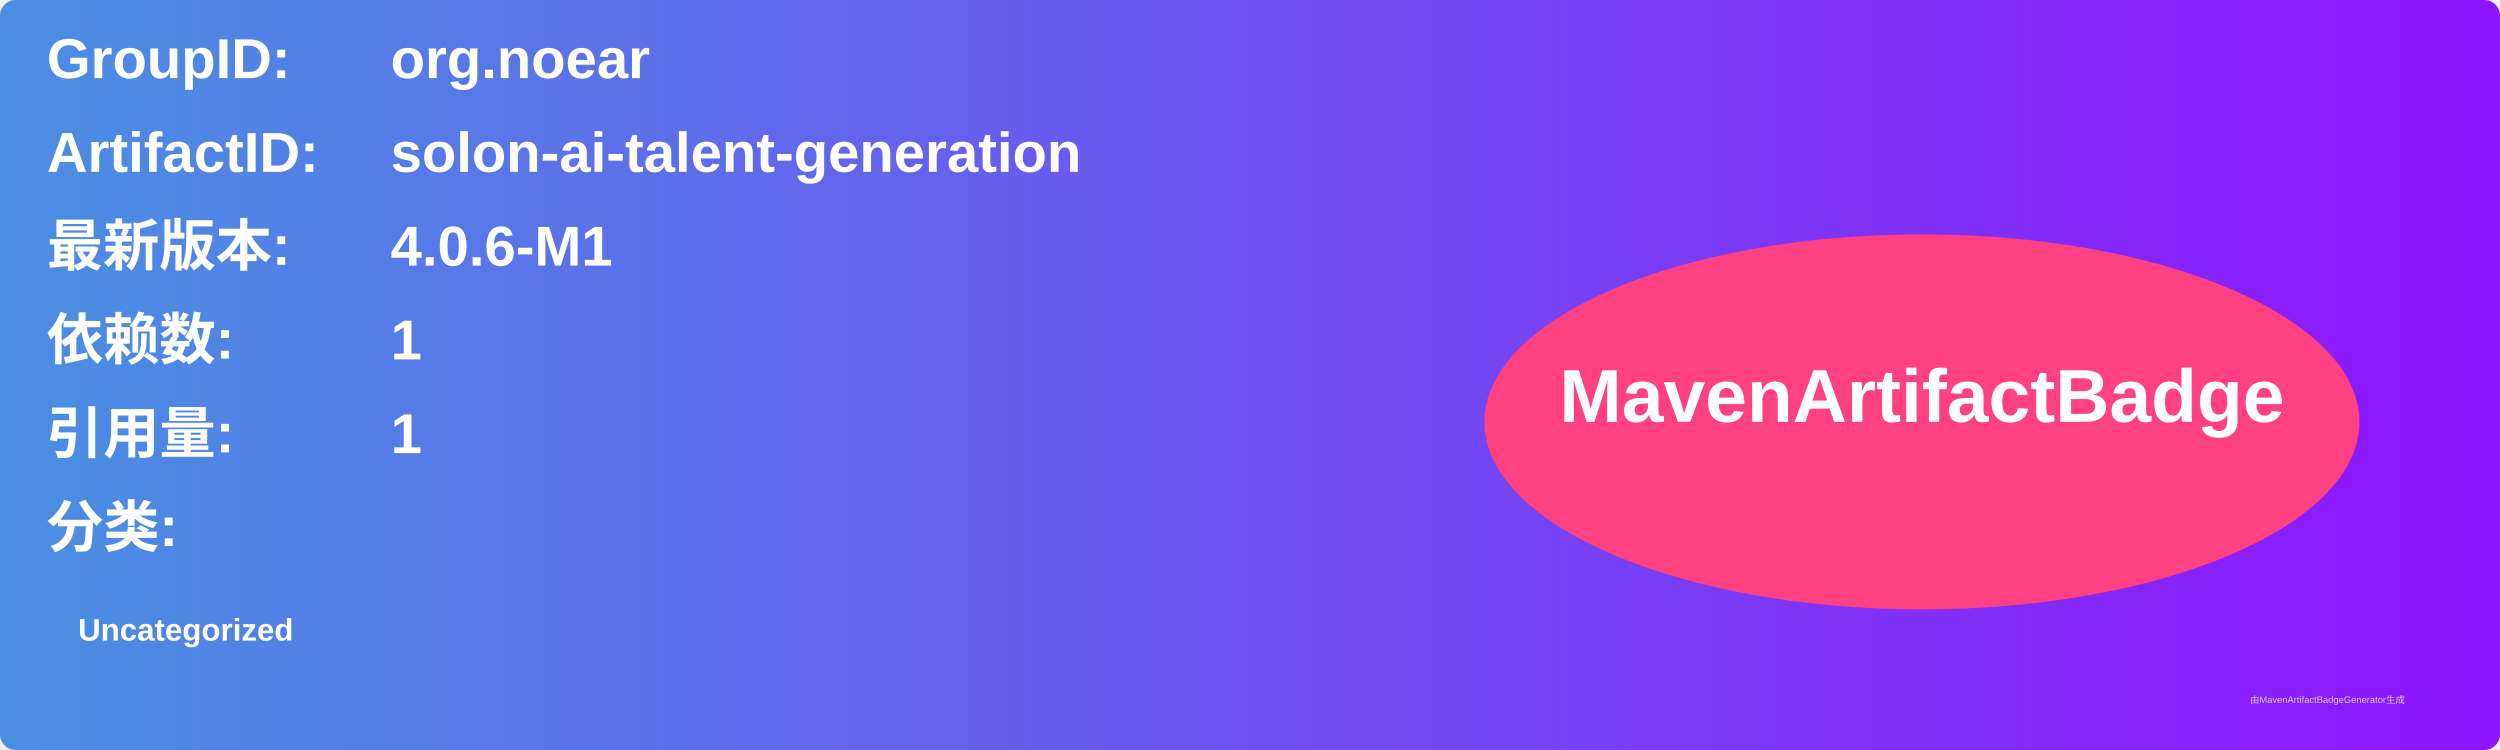
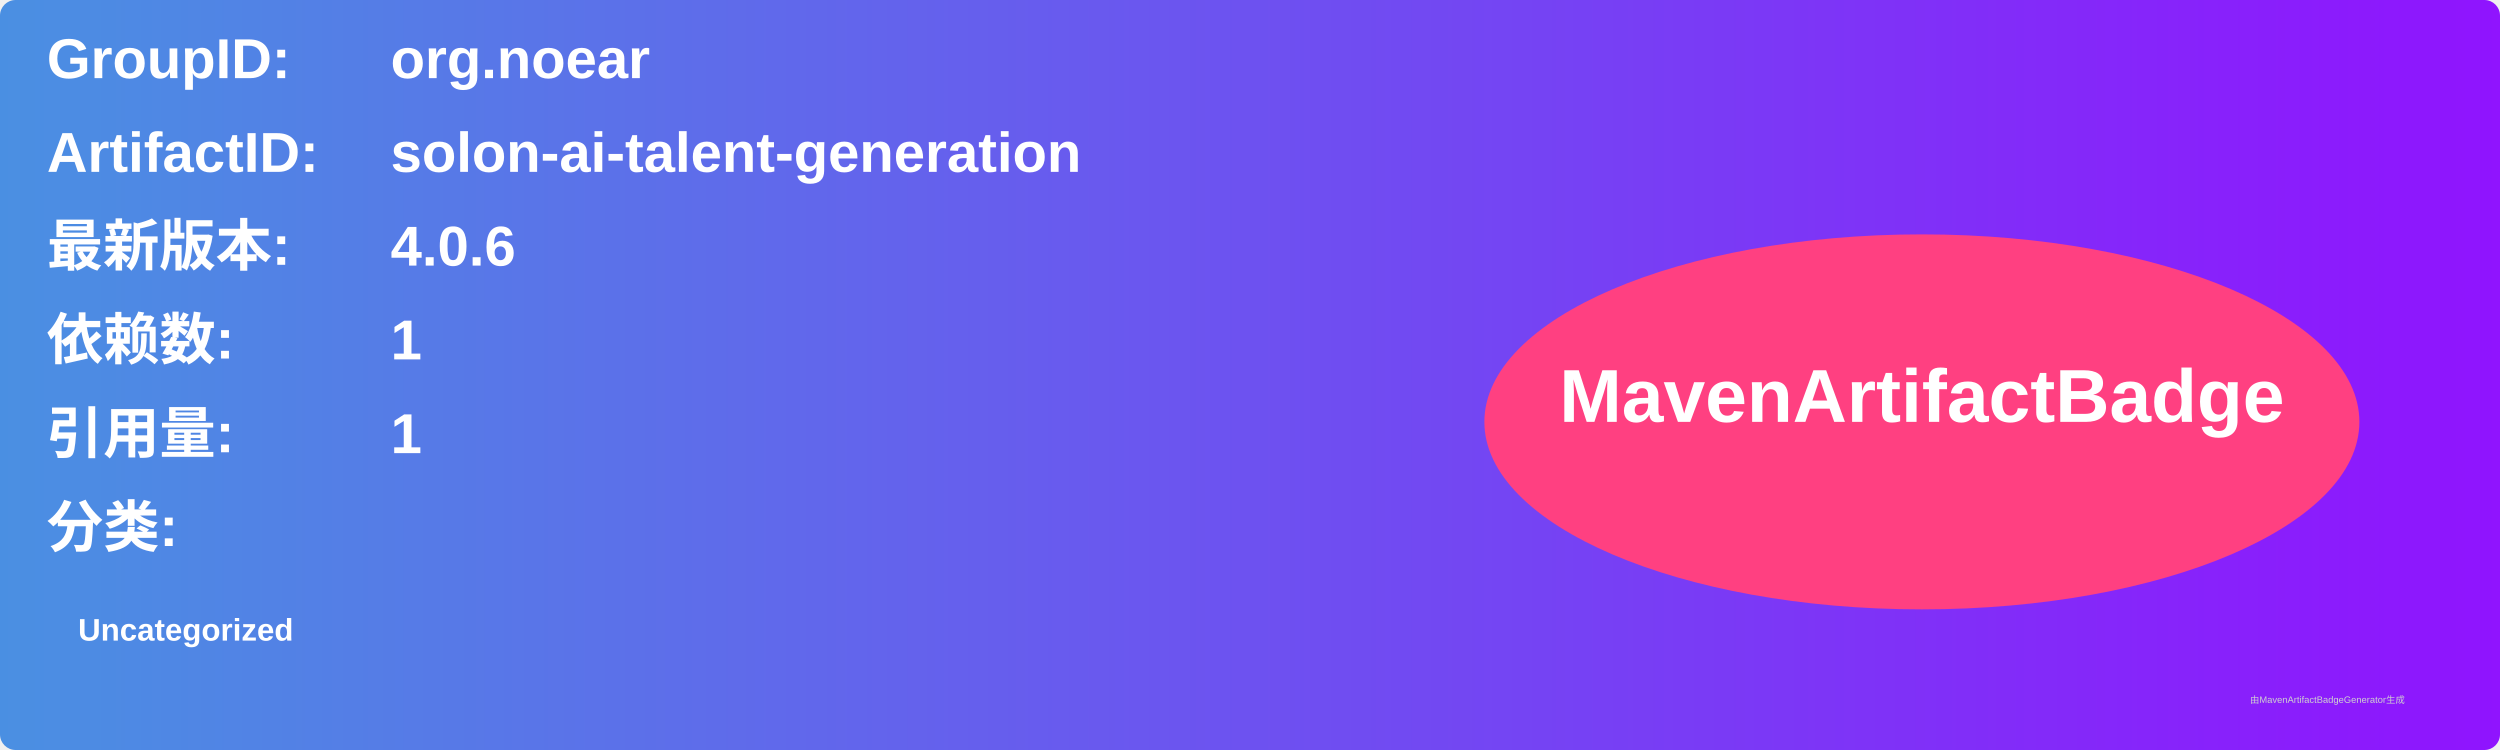
<svg xmlns="http://www.w3.org/2000/svg" width="800" height="240" viewBox="0 0 800 240">
  <linearGradient id="grad" x1="0%" y1="0%" x2="100%" y2="0%">
    <stop offset="0%" stop-color="#4a90e2" />
    <stop offset="100%" stop-color="#9013fe" />
  </linearGradient>
  <rect width="100%" height="100%" rx="5" ry="5" fill="url(#grad)" />
  <g transform="translate(15, 15)">
    <text x="0" y="10" font-family="Arial" font-size="18" fill="white" font-weight="bold" width="260">GroupID:</text>
    <text x="110" y="10" font-family="Arial" font-size="18" fill="white" font-weight="bold" width="460">org.noear</text>
    <text x="0" y="40" font-family="Arial" font-size="18" fill="white" font-weight="bold" width="260">ArtifactID:</text>
    <text x="110" y="40" font-family="Arial" font-size="18" fill="white" font-weight="bold" width="460">solon-ai-talent-generation</text>
    <text x="0" y="70" font-family="Arial" font-size="18" fill="white" font-weight="bold">最新版本:</text>
    <text x="110" y="70" font-family="Arial" font-size="18" fill="white" font-weight="bold">
-       <tspan font-weight="bold">4.0.6-M1</tspan>
+       <tspan font-weight="bold">4.0.6</tspan>
    </text>
    <text x="0" y="100" font-family="Arial" font-size="18" fill="white" font-weight="bold">依赖数: </text>
    <text x="110" y="100" font-family="Arial" font-size="18" fill="white">
      <tspan font-weight="bold">1</tspan>
    </text>
    <text x="0" y="130" font-family="Arial" font-size="18" fill="white" font-weight="bold">引用量: </text>
    <text x="110" y="130" font-family="Arial" font-size="18" fill="white">
      <tspan font-weight="bold">1</tspan>
    </text>
    <text x="0" y="160" font-family="Arial" font-size="18" fill="white" font-weight="bold">分类:</text>
    <text x="10" y="190" font-family="Arial" font-size="10" fill="white">
      <tspan font-weight="bold">Uncategorized</tspan>
    </text>
    <ellipse cx="600" cy="120" rx="140" ry="60" fill="#ff4081" />
    <text x="600" y="120" text-anchor="middle" font-family="Arial" font-size="24" fill="white" font-weight="bold">MavenArtifactBadge</text>
  </g>
  <text x="720" y="225" font-family="Arial" font-size="3" fill="#d0d0d0">由MavenArtifactBadgeGenerator生成</text>
</svg>
